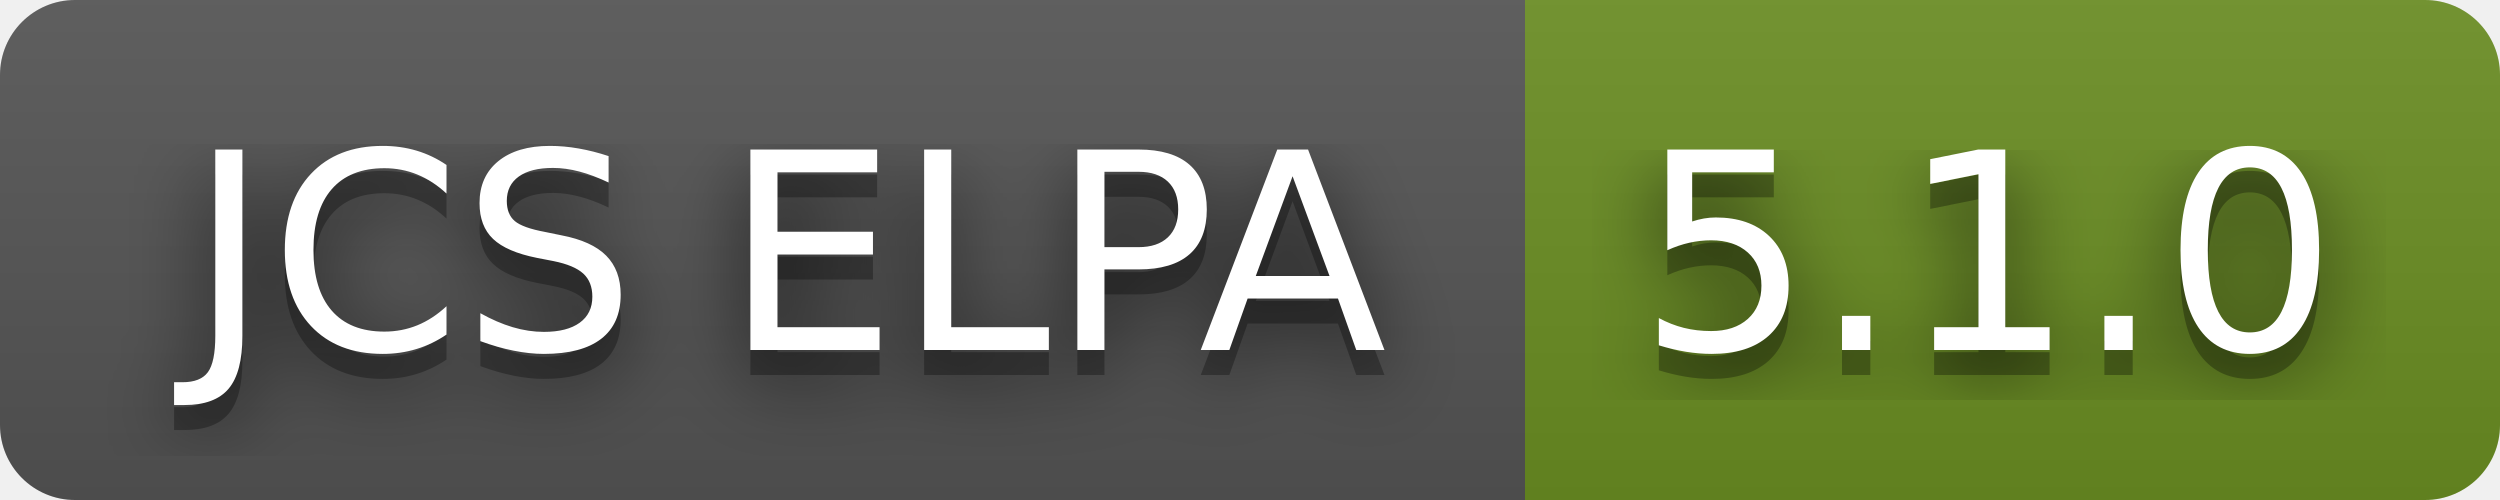
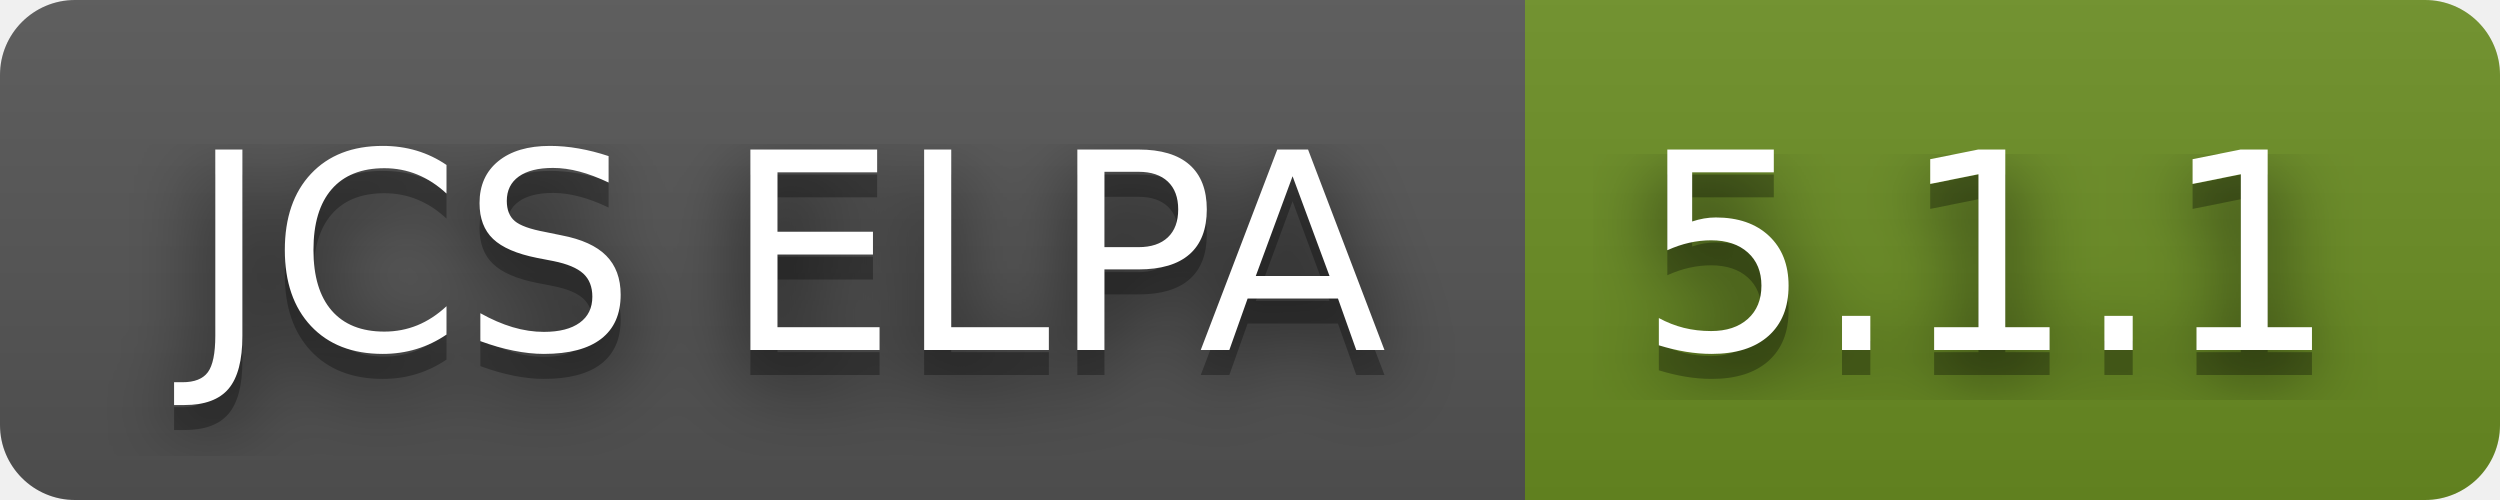
- <svg xmlns="http://www.w3.org/2000/svg" width="100" height="20" role="img" aria-label="JCS ELPA: 5.1.0">
+ <svg xmlns="http://www.w3.org/2000/svg" width="100" height="20" role="img" aria-label="JCS ELPA: 5.1.1">
  <filter id="blur">
    <feGaussianBlur stdDeviation="16" />
  </filter>
  <linearGradient id="s" x2="0" y2="100%">
    <stop offset="0" stop-color="#bbb" stop-opacity=".1" />
    <stop offset="1" stop-opacity=".1" />
  </linearGradient>
  <clipPath id="r">
    <rect width="100" height="20" rx="3" />
  </clipPath>
  <g clip-path="url(#r)">
    <rect width="61" height="20" fill="#555" />
    <rect x="61" width="39" height="20" fill="#6b8e23" />
    <rect width="100" height="20" fill="url(#s)" />
  </g>
  <g fill="#fff" text-anchor="middle" font-family="Verdana,Geneva,DejaVu Sans,sans-serif" text-rendering="geometricPrecision" font-size="110">
    <g transform="scale(.1)">
      <g aria-hidden="true" fill="#010101">
        <text x="315" y="150" fill-opacity=".8" filter="url(#blur)" textLength="510">JCS ELPA</text>
        <text x="315" y="150" fill-opacity=".3" textLength="510">JCS ELPA</text>
      </g>
      <text x="315" y="140" textLength="510">JCS ELPA</text>
    </g>
    <g transform="scale(.1)">
      <g aria-hidden="true" fill="#010101">
-         <text x="795" y="150" fill-opacity=".8" filter="url(#blur)" textLength="290">5.1.0</text>
-         <text x="795" y="150" fill-opacity=".3" textLength="290">5.1.0</text>
+         <text x="795" y="150" fill-opacity=".8" filter="url(#blur)" textLength="290">5.1.1</text>
+         <text x="795" y="150" fill-opacity=".3" textLength="290">5.1.1</text>
      </g>
-       <text x="795" y="140" textLength="290">5.1.0</text>
+       <text x="795" y="140" textLength="290">5.1.1</text>
    </g>
  </g>
</svg>
